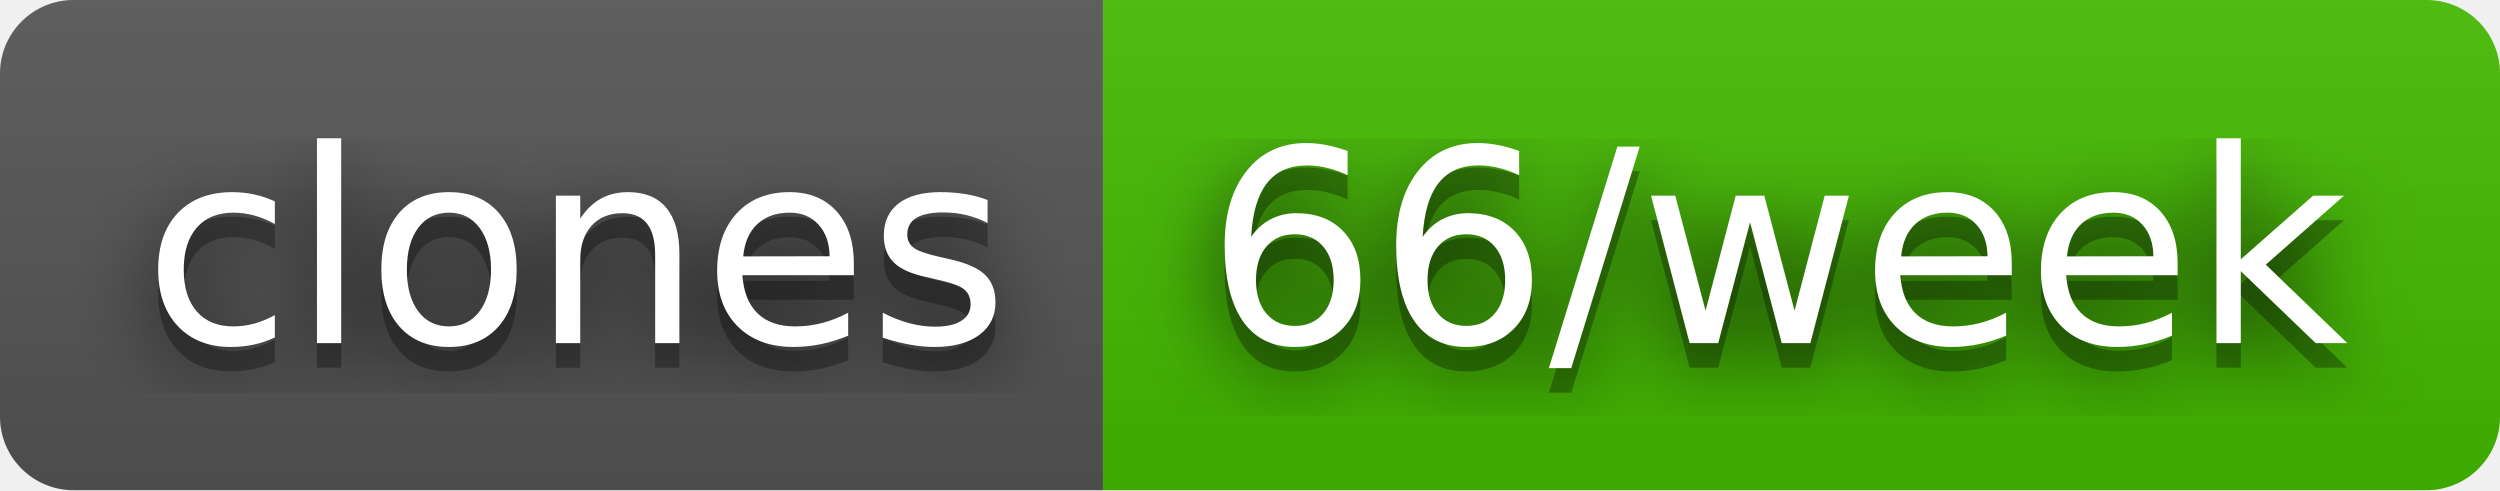
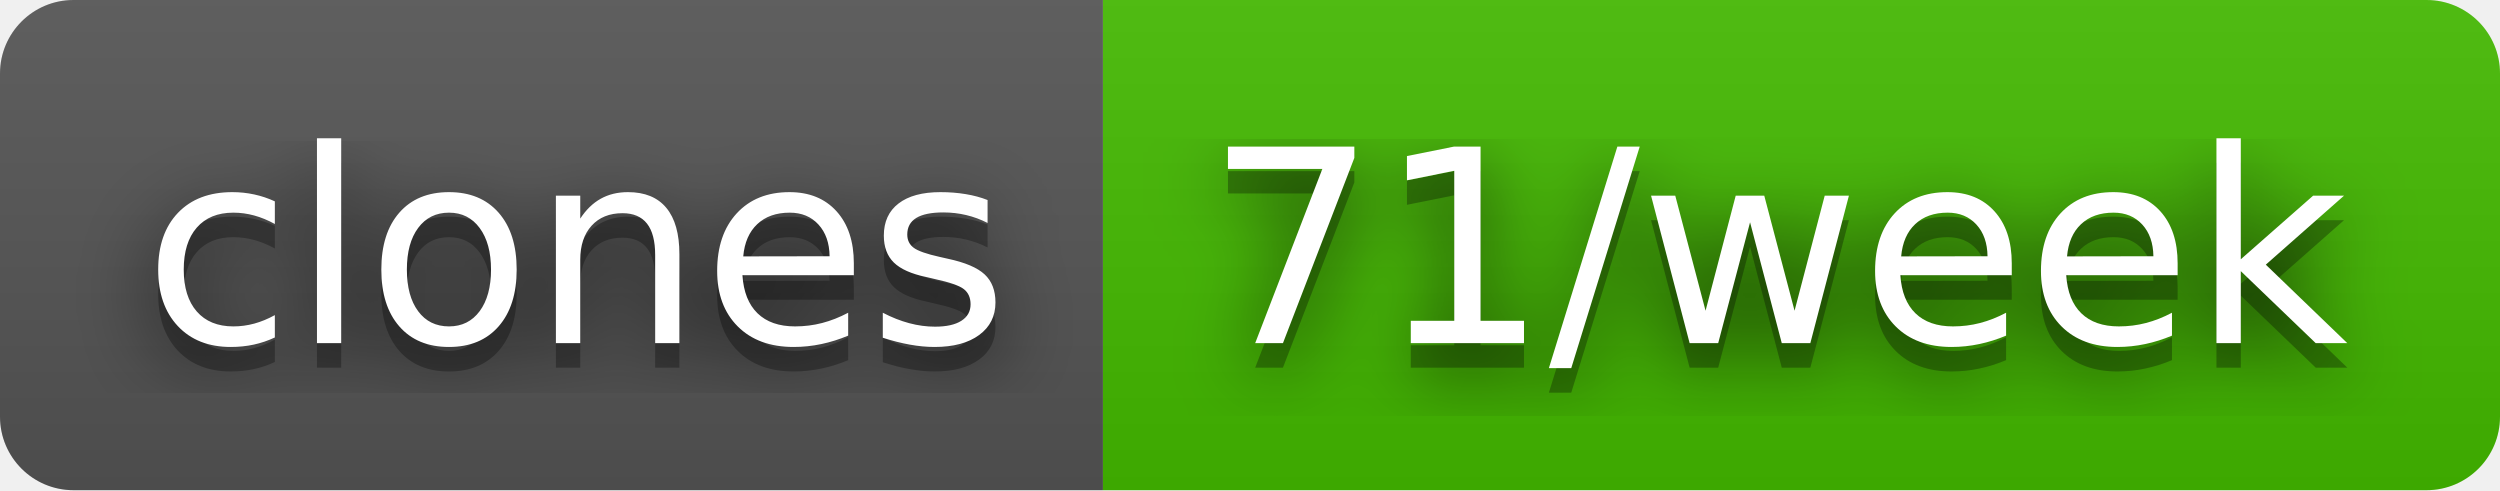
- <svg xmlns="http://www.w3.org/2000/svg" width="102" height="20" role="img" aria-label="clones: 66/week">
+ <svg xmlns="http://www.w3.org/2000/svg" width="102" height="20" role="img" aria-label="clones: 71/week">
  <filter id="blur">
    <feGaussianBlur stdDeviation="16" />
  </filter>
  <linearGradient id="s" x2="0" y2="100%">
    <stop offset="0" stop-color="#bbb" stop-opacity=".1" />
    <stop offset="1" stop-opacity=".1" />
  </linearGradient>
  <clipPath id="r">
    <rect width="102" height="20" rx="3" />
  </clipPath>
  <g clip-path="url(#r)">
    <rect width="45" height="20" fill="#555" />
    <rect x="45" width="57" height="20" fill="#4b0" />
    <rect width="102" height="20" fill="url(#s)" />
  </g>
  <g fill="#fff" text-anchor="middle" font-family="Verdana,Geneva,DejaVu Sans,sans-serif" text-rendering="geometricPrecision" font-size="110">
    <g transform="scale(.1)">
      <g aria-hidden="true" fill="#010101">
        <text x="235" y="150" fill-opacity=".8" filter="url(#blur)" textLength="350">clones</text>
        <text x="235" y="150" fill-opacity=".3" textLength="350">clones</text>
      </g>
      <text x="235" y="140" textLength="350">clones</text>
    </g>
    <g transform="scale(.1)">
      <g aria-hidden="true" fill="#010101">
-         <text x="725" y="150" fill-opacity=".8" filter="url(#blur)" textLength="470">66/week</text>
-         <text x="725" y="150" fill-opacity=".3" textLength="470">66/week</text>
+         <text x="725" y="150" fill-opacity=".8" filter="url(#blur)" textLength="470">71/week</text>
+         <text x="725" y="150" fill-opacity=".3" textLength="470">71/week</text>
      </g>
-       <text x="725" y="140" textLength="470">66/week</text>
+       <text x="725" y="140" textLength="470">71/week</text>
    </g>
  </g>
</svg>
